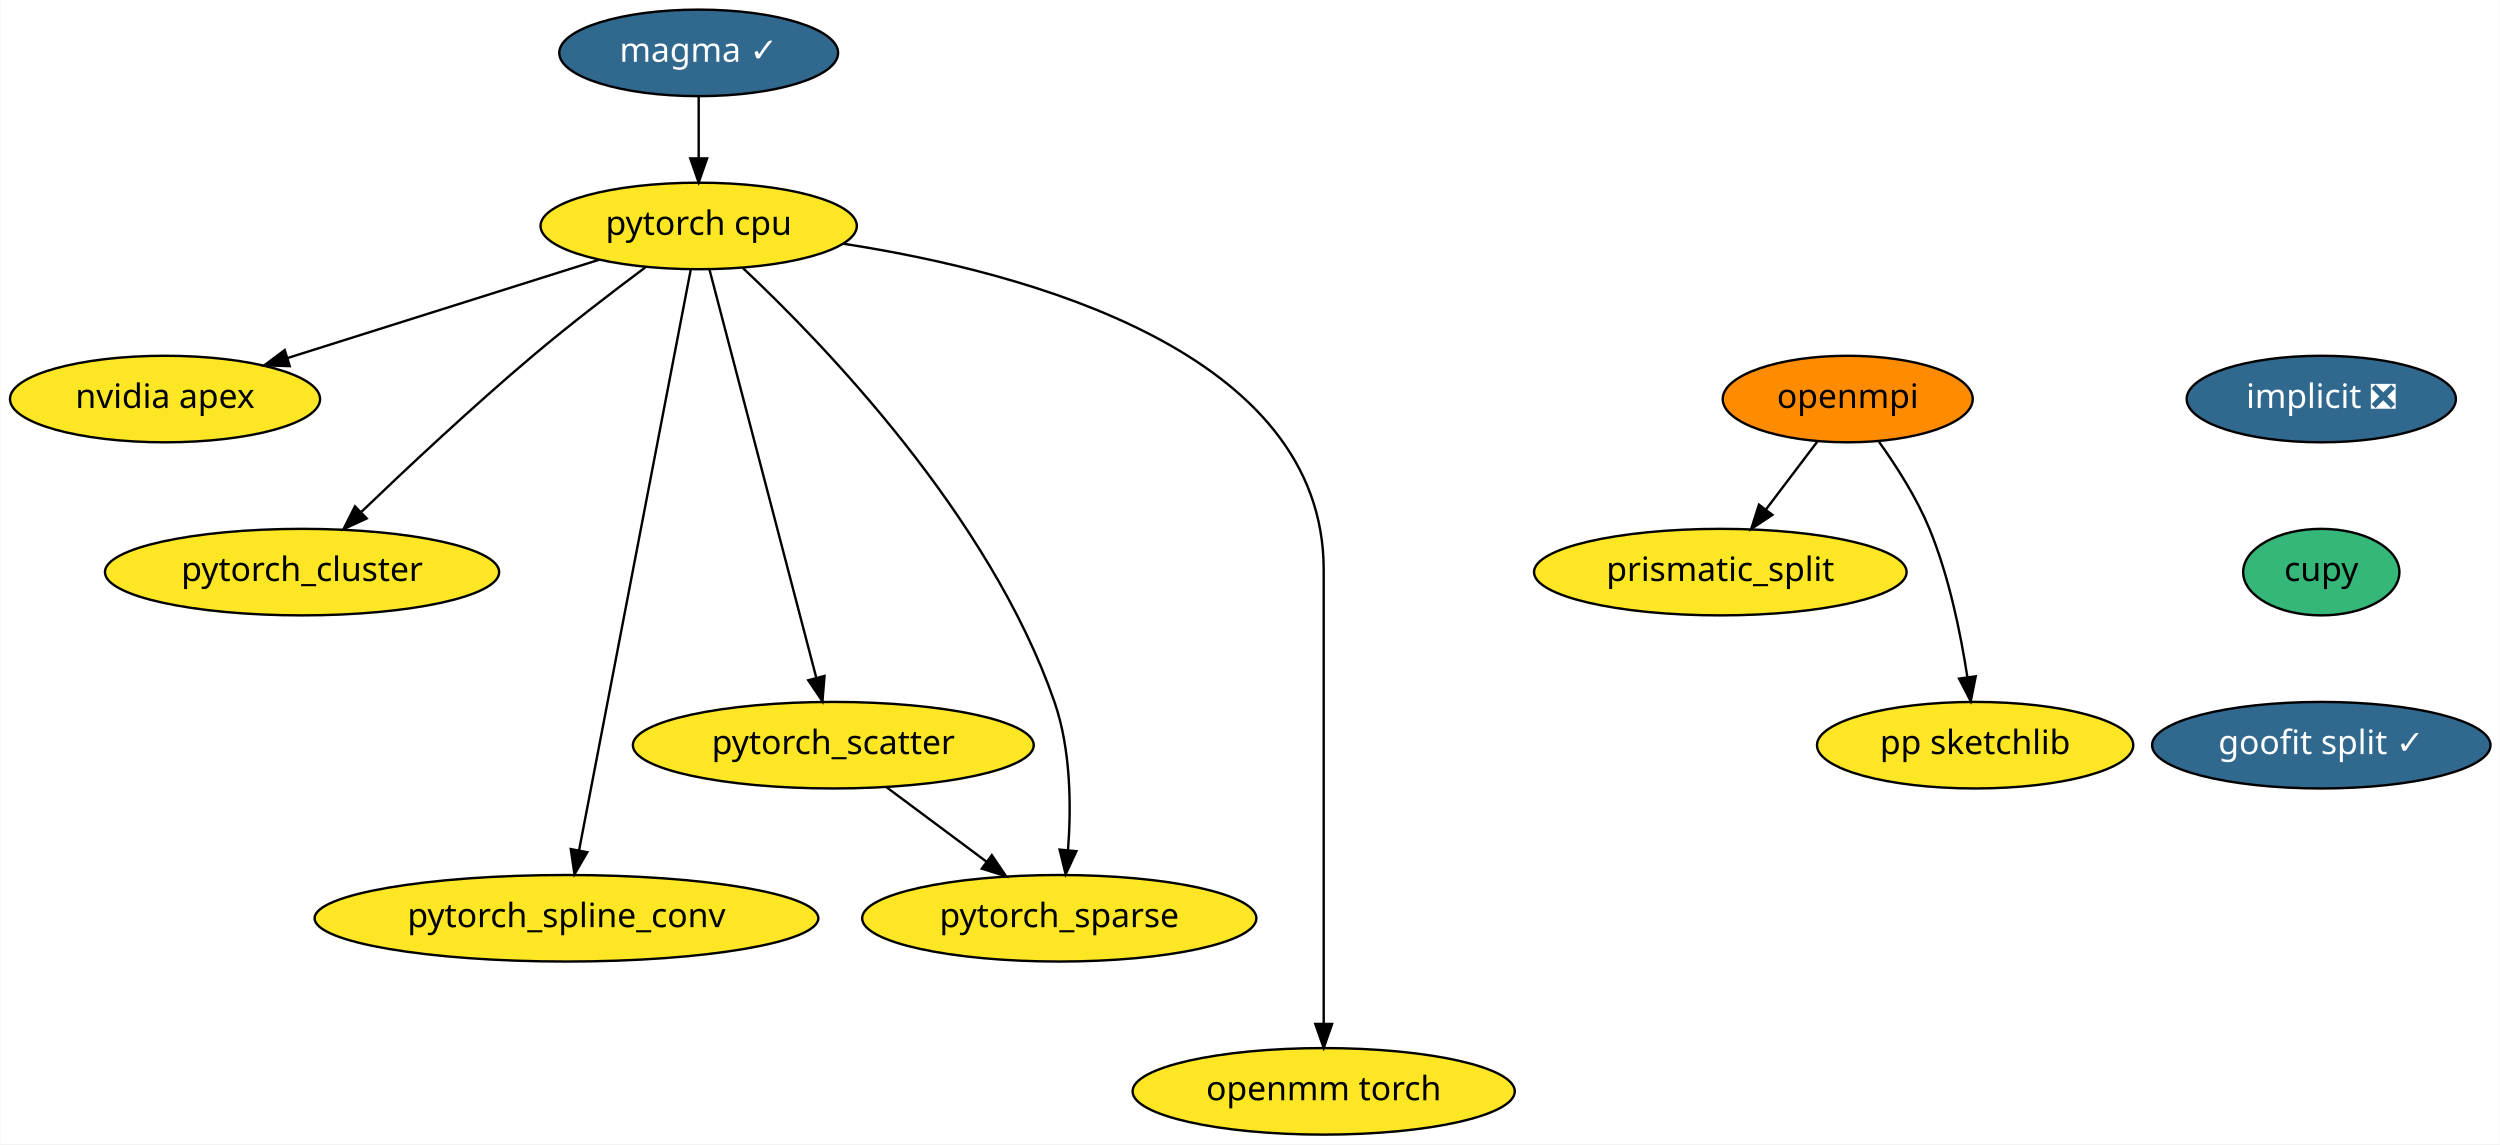
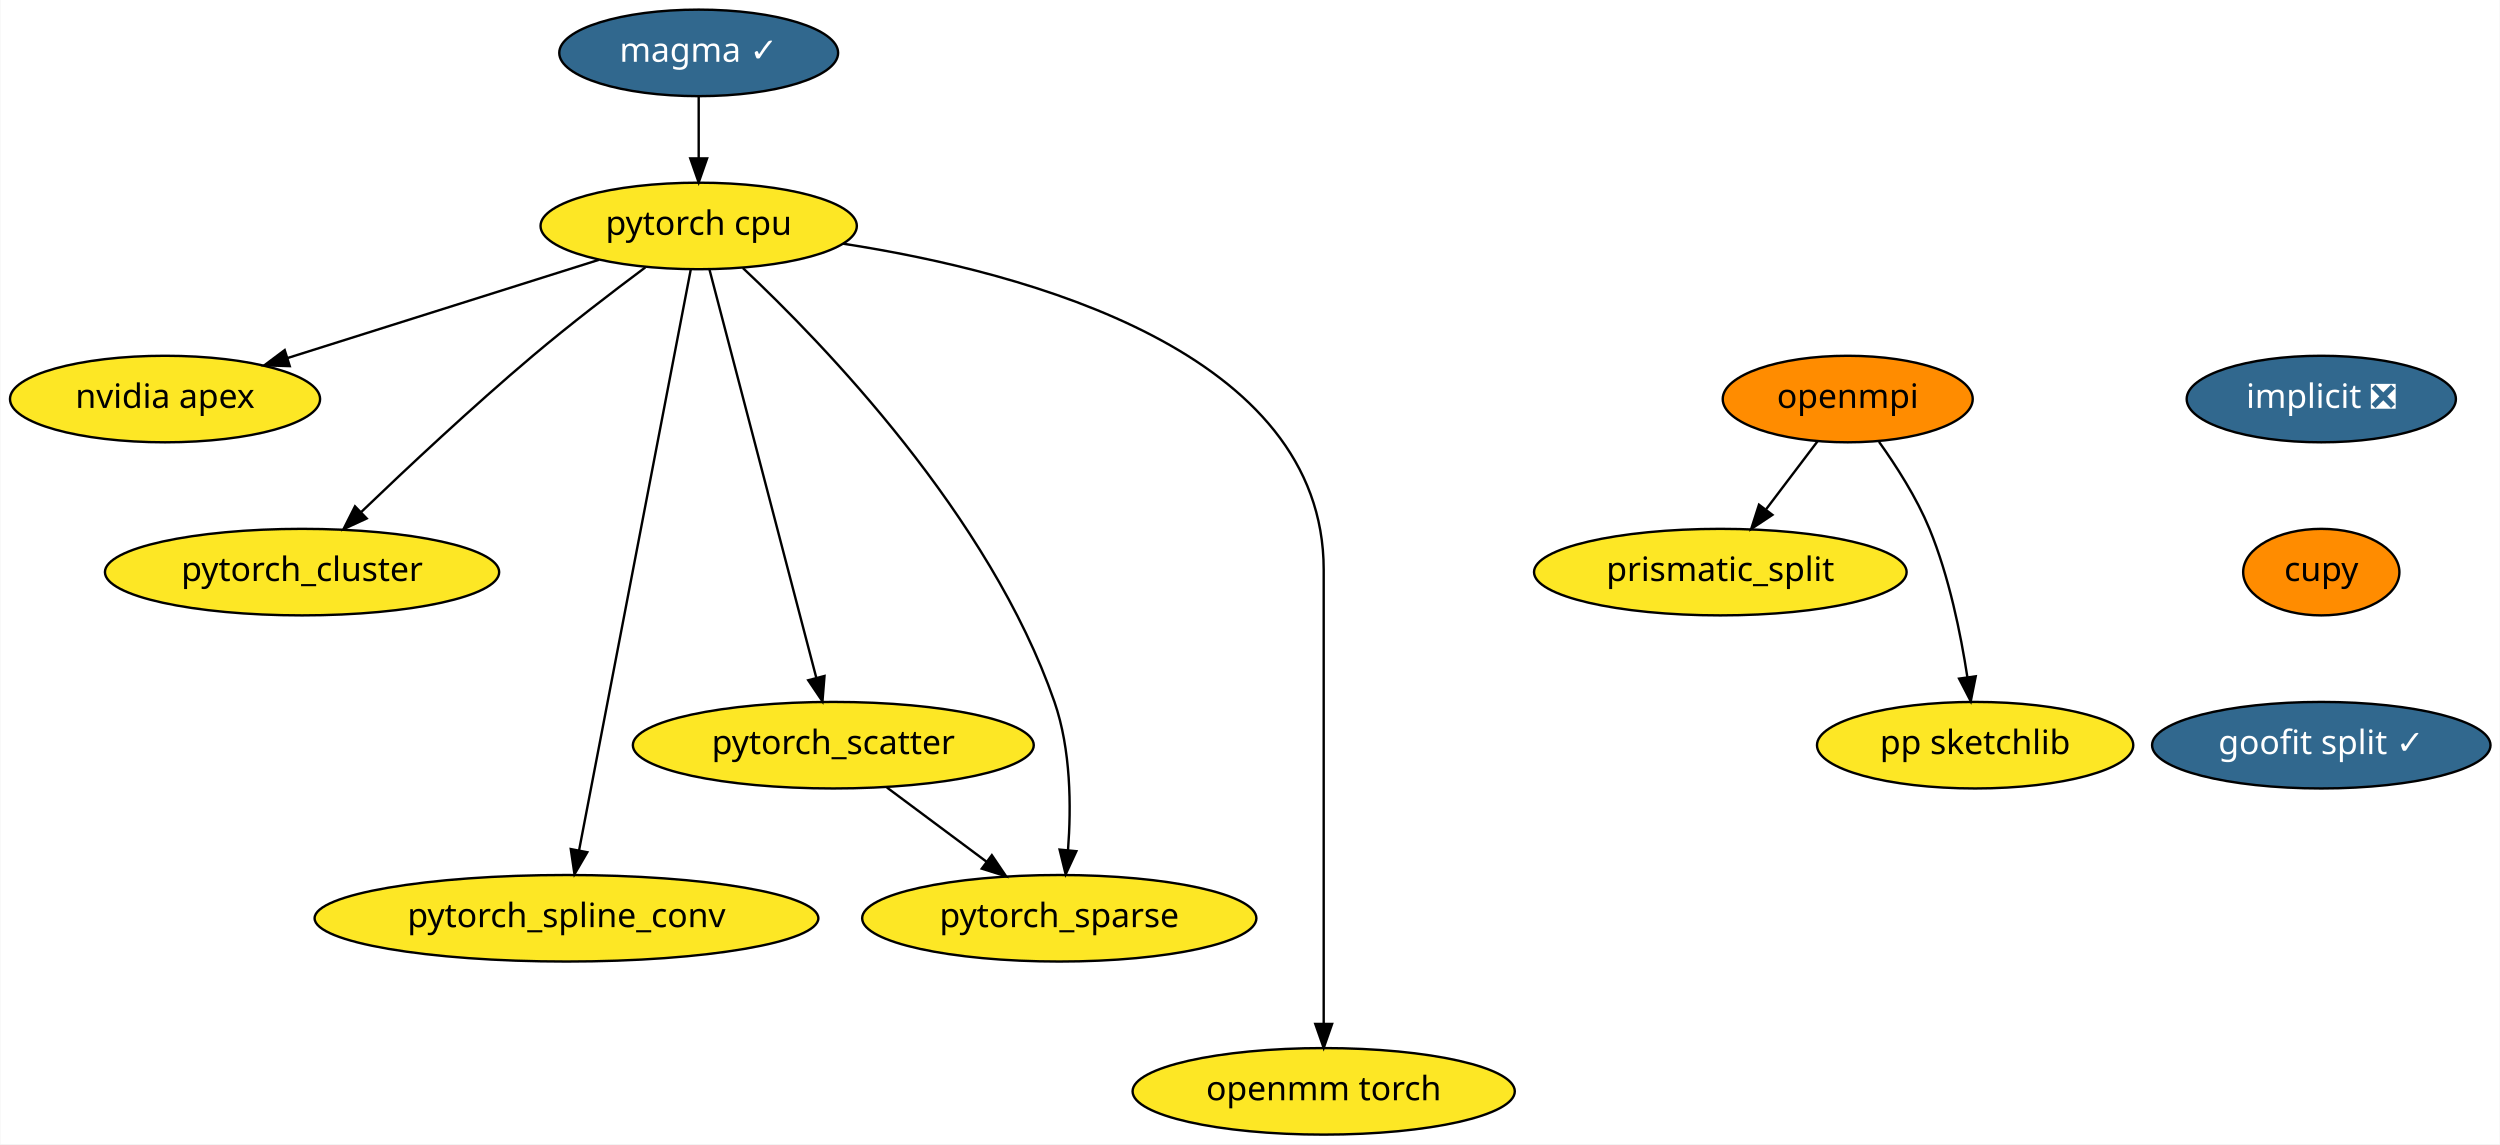
<svg xmlns="http://www.w3.org/2000/svg" xmlns:xlink="http://www.w3.org/1999/xlink" width="1040pt" height="476pt" viewBox="0.00 0.00 1039.69 476.00">
  <g id="graph0" class="graph" transform="scale(1 1) rotate(0) translate(4 472)">
    <polygon fill="white" stroke="transparent" points="-4,4 -4,-472 1035.69,-472 1035.69,4 -4,4" />
    <g id="node1" class="node">
      <g id="a_node1">
        <a xlink:href="https://github.com/conda-forge/implicit-feedstock/pull/34" xlink:title="implicit ❎">
          <ellipse fill="#31688e" stroke="black" cx="961.5" cy="-306" rx="56" ry="18" />
          <text text-anchor="middle" x="961.5" y="-302.3" font-family="Times-Roman" font-size="14.00" fill="white">implicit ❎</text>
        </a>
      </g>
    </g>
    <g id="node2" class="node">
      <g id="a_node2">
        <a xlink:href="https://github.com/conda-forge/cupy-feedstock" xlink:title="cupy">
-           <ellipse fill="#35b779" stroke="black" cx="961.5" cy="-234" rx="32.5" ry="18" />
+           <ellipse fill="#ff8c00" stroke="black" cx="961.5" cy="-234" rx="32.5" ry="18" />
          <text text-anchor="middle" x="961.5" y="-230.3" font-family="Times-Roman" font-size="14.00">cupy</text>
        </a>
      </g>
    </g>
    <g id="node13" class="node">
      <g id="a_node13">
        <a xlink:href="https://github.com/conda-forge/goofit-split-feedstock/pull/9" xlink:title="goofit split ✓">
          <ellipse fill="#31688e" stroke="black" cx="961.5" cy="-162" rx="70.39" ry="18" />
          <text text-anchor="middle" x="961.5" y="-158.3" font-family="Times-Roman" font-size="14.00" fill="white">goofit split ✓</text>
        </a>
      </g>
    </g>
    <g id="node3" class="node">
      <g id="a_node3">
        <a xlink:href="https://github.com/conda-forge/openmpi-feedstock" xlink:title="openmpi">
          <ellipse fill="#ff8c00" stroke="black" cx="764.5" cy="-306" rx="52" ry="18" />
          <text text-anchor="middle" x="764.5" y="-302.3" font-family="Times-Roman" font-size="14.00">openmpi</text>
        </a>
      </g>
    </g>
    <g id="node4" class="node">
      <g id="a_node4">
        <a xlink:href="https://github.com/conda-forge/prismatic_split-feedstock" xlink:title="prismatic_split">
          <ellipse fill="#fde725" stroke="black" cx="711.5" cy="-234" rx="77.5" ry="18" />
          <text text-anchor="middle" x="711.5" y="-230.3" font-family="Times-Roman" font-size="14.00">prismatic_split</text>
        </a>
      </g>
    </g>
    <g id="edge2" class="edge">
      <path fill="none" stroke="black" d="M751.94,-288.41C745.57,-279.99 737.69,-269.58 730.58,-260.2" />
      <polygon fill="black" stroke="black" points="733.17,-257.82 724.34,-251.96 727.58,-262.04 733.17,-257.82" />
    </g>
    <g id="node5" class="node">
      <g id="a_node5">
        <a xlink:href="https://github.com/conda-forge/pp-sketchlib-feedstock" xlink:title="pp sketchlib">
          <ellipse fill="#fde725" stroke="black" cx="817.5" cy="-162" rx="65.79" ry="18" />
          <text text-anchor="middle" x="817.5" y="-158.3" font-family="Times-Roman" font-size="14.00">pp sketchlib</text>
        </a>
      </g>
    </g>
    <g id="edge3" class="edge">
      <path fill="none" stroke="black" d="M777.51,-288.21C784.68,-278.19 793.18,-264.94 798.5,-252 806.65,-232.18 811.5,-208.39 814.26,-190.39" />
      <polygon fill="black" stroke="black" points="817.75,-190.66 815.68,-180.27 810.82,-189.69 817.75,-190.66" />
    </g>
    <g id="node6" class="node">
      <g id="a_node6">
        <a xlink:href="https://github.com/conda-forge/pytorch-cpu-feedstock" xlink:title="pytorch cpu">
          <ellipse fill="#fde725" stroke="black" cx="286.5" cy="-378" rx="65.79" ry="18" />
          <text text-anchor="middle" x="286.5" y="-374.3" font-family="Times-Roman" font-size="14.00">pytorch cpu</text>
        </a>
      </g>
    </g>
    <g id="node7" class="node">
      <g id="a_node7">
        <a xlink:href="https://github.com/conda-forge/nvidia-apex-feedstock" xlink:title="nvidia apex">
          <ellipse fill="#fde725" stroke="black" cx="64.5" cy="-306" rx="64.5" ry="18" />
          <text text-anchor="middle" x="64.5" y="-302.3" font-family="Times-Roman" font-size="14.00">nvidia apex</text>
        </a>
      </g>
    </g>
    <g id="edge4" class="edge">
      <path fill="none" stroke="black" d="M245,-363.92C208.33,-352.35 154.72,-335.45 115.45,-323.06" />
      <polygon fill="black" stroke="black" points="116.38,-319.69 105.79,-320.02 114.28,-326.37 116.38,-319.69" />
    </g>
    <g id="node8" class="node">
      <g id="a_node8">
        <a xlink:href="https://github.com/conda-forge/pytorch_cluster-feedstock" xlink:title="pytorch_cluster">
          <ellipse fill="#fde725" stroke="black" cx="121.5" cy="-234" rx="82" ry="18" />
          <text text-anchor="middle" x="121.5" y="-230.3" font-family="Times-Roman" font-size="14.00">pytorch_cluster</text>
        </a>
      </g>
    </g>
    <g id="edge5" class="edge">
      <path fill="none" stroke="black" d="M264.34,-360.8C250.6,-350.55 232.73,-336.86 217.5,-324 192.47,-302.86 165.19,-277.31 146.13,-259.02" />
      <polygon fill="black" stroke="black" points="148.38,-256.32 138.75,-251.9 143.52,-261.36 148.38,-256.32" />
    </g>
    <g id="node9" class="node">
      <g id="a_node9">
        <a xlink:href="https://github.com/conda-forge/pytorch_scatter-feedstock" xlink:title="pytorch_scatter">
          <ellipse fill="#fde725" stroke="black" cx="342.5" cy="-162" rx="83.39" ry="18" />
          <text text-anchor="middle" x="342.5" y="-158.3" font-family="Times-Roman" font-size="14.00">pytorch_scatter</text>
        </a>
      </g>
    </g>
    <g id="edge6" class="edge">
      <path fill="none" stroke="black" d="M290.99,-359.85C300.7,-322.75 323.71,-234.81 335.41,-190.1" />
      <polygon fill="black" stroke="black" points="338.84,-190.79 337.99,-180.23 332.07,-189.02 338.84,-190.79" />
    </g>
    <g id="node10" class="node">
      <g id="a_node10">
        <a xlink:href="https://github.com/conda-forge/pytorch_spline_conv-feedstock" xlink:title="pytorch_spline_conv">
          <ellipse fill="#fde725" stroke="black" cx="231.5" cy="-90" rx="104.78" ry="18" />
          <text text-anchor="middle" x="231.5" y="-86.3" font-family="Times-Roman" font-size="14.00">pytorch_spline_conv</text>
        </a>
      </g>
    </g>
    <g id="edge7" class="edge">
      <path fill="none" stroke="black" d="M283.22,-359.97C274.04,-312.19 247.97,-176.62 236.74,-118.27" />
      <polygon fill="black" stroke="black" points="240.15,-117.47 234.83,-108.31 233.28,-118.79 240.15,-117.47" />
    </g>
    <g id="node11" class="node">
      <g id="a_node11">
        <a xlink:href="https://github.com/conda-forge/pytorch_sparse-feedstock" xlink:title="pytorch_sparse">
          <ellipse fill="#fde725" stroke="black" cx="436.5" cy="-90" rx="82" ry="18" />
          <text text-anchor="middle" x="436.5" y="-86.3" font-family="Times-Roman" font-size="14.00">pytorch_sparse</text>
        </a>
      </g>
    </g>
    <g id="edge8" class="edge">
      <path fill="none" stroke="black" d="M304.85,-360.53C338.17,-329.24 407.69,-257.41 434.5,-180 441.36,-160.19 441.51,-136.39 440.14,-118.39" />
      <polygon fill="black" stroke="black" points="443.61,-117.9 439.16,-108.28 436.64,-118.57 443.61,-117.9" />
    </g>
    <g id="node12" class="node">
      <g id="a_node12">
        <a xlink:href="https://github.com/conda-forge/openmm-torch-feedstock" xlink:title="openmm torch">
          <ellipse fill="#fde725" stroke="black" cx="546.5" cy="-18" rx="79.5" ry="18" />
          <text text-anchor="middle" x="546.5" y="-14.3" font-family="Times-Roman" font-size="14.00">openmm torch</text>
        </a>
      </g>
    </g>
    <g id="edge9" class="edge">
      <path fill="none" stroke="black" d="M346.48,-370.64C423.26,-358.79 546.5,-325.65 546.5,-235 546.5,-235 546.5,-235 546.5,-161 546.5,-121 546.5,-74.65 546.5,-46.08" />
      <polygon fill="black" stroke="black" points="550,-46.05 546.5,-36.05 543,-46.05 550,-46.05" />
    </g>
    <g id="edge10" class="edge">
      <path fill="none" stroke="black" d="M364.78,-144.41C377.19,-135.17 392.81,-123.54 406.3,-113.49" />
      <polygon fill="black" stroke="black" points="408.45,-116.25 414.38,-107.47 404.27,-110.64 408.45,-116.25" />
    </g>
    <g id="node14" class="node">
      <g id="a_node14">
        <a xlink:href="https://github.com/conda-forge/magma-feedstock/pull/8" xlink:title="magma ✓">
          <ellipse fill="#31688e" stroke="black" cx="286.5" cy="-450" rx="58" ry="18" />
          <text text-anchor="middle" x="286.5" y="-446.3" font-family="Times-Roman" font-size="14.00" fill="white">magma ✓</text>
        </a>
      </g>
    </g>
    <g id="edge12" class="edge">
      <path fill="none" stroke="black" d="M286.5,-431.7C286.5,-423.98 286.5,-414.71 286.5,-406.11" />
      <polygon fill="black" stroke="black" points="290,-406.1 286.5,-396.1 283,-406.1 290,-406.1" />
    </g>
  </g>
</svg>
